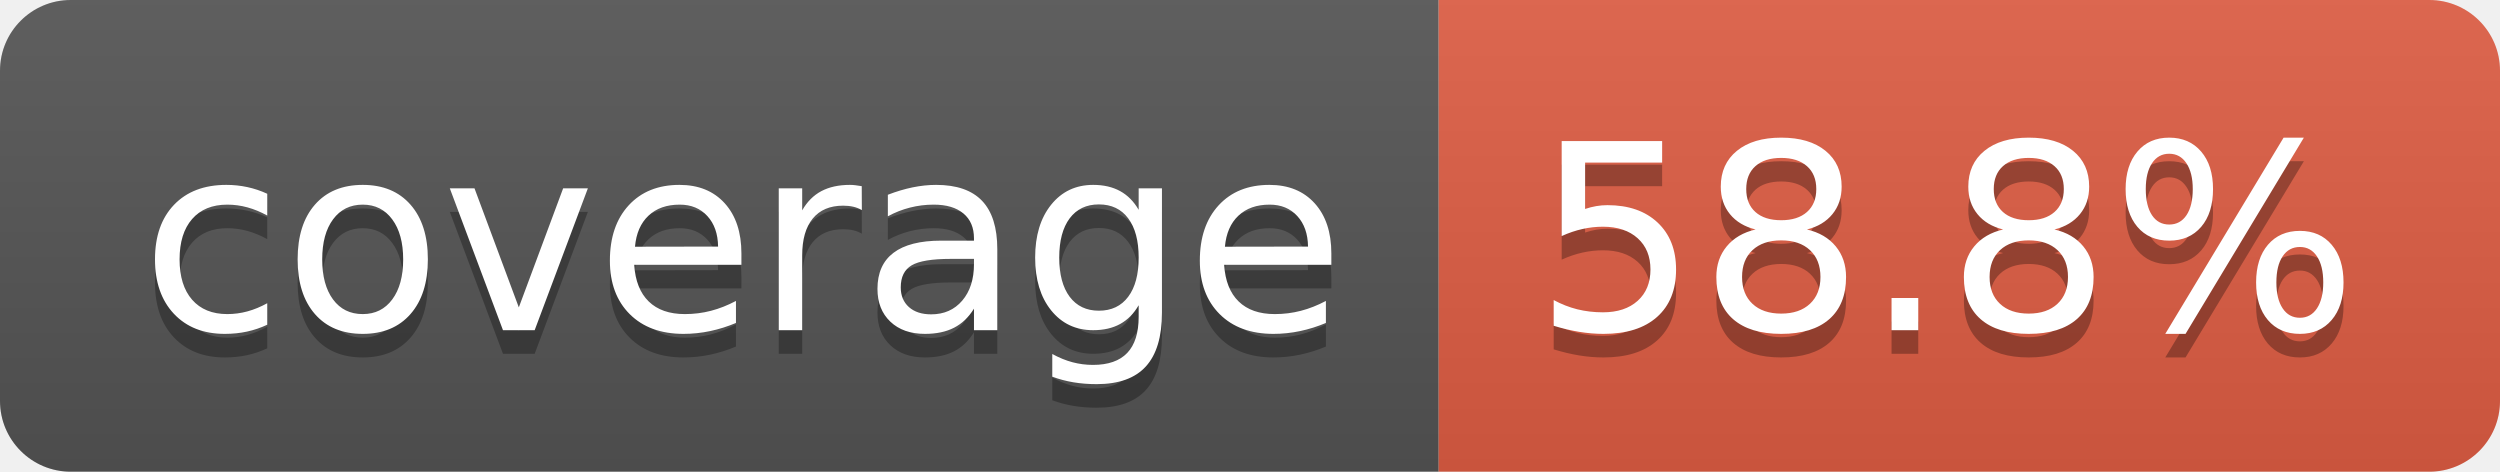
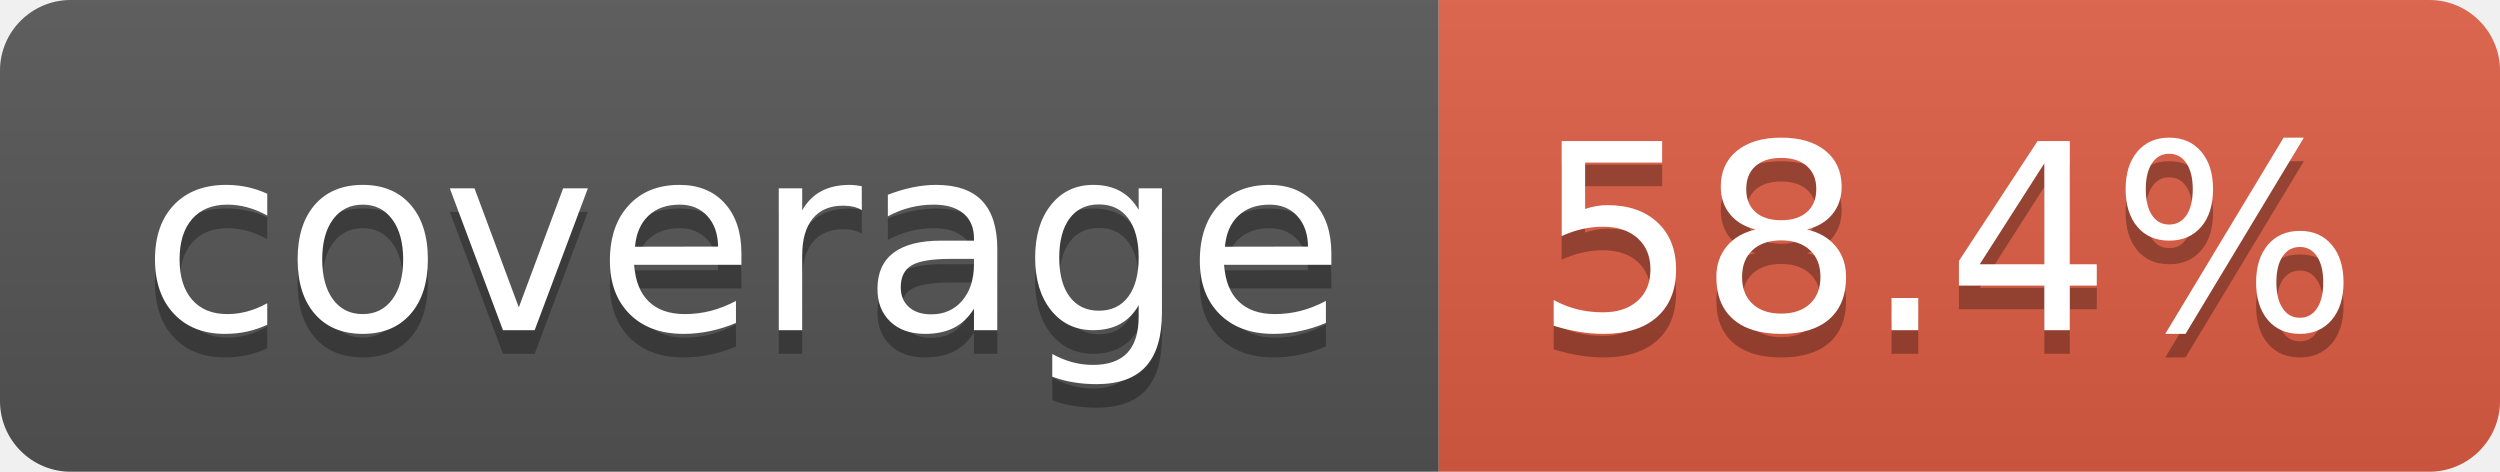
- <svg xmlns="http://www.w3.org/2000/svg" width="106" height="20" role="img" aria-label="coverage: 58.8%">
+ <svg xmlns="http://www.w3.org/2000/svg" width="106" height="20" role="img" aria-label="coverage: 58.4%">
  <linearGradient id="s" x2="0" y2="100%">
    <stop offset="0" stop-color="#bbb" stop-opacity=".1" />
    <stop offset="1" stop-opacity=".1" />
  </linearGradient>
  <clipPath id="r">
    <rect width="106" height="20" rx="3" fill="#fff" />
  </clipPath>
  <g clip-path="url(#r)">
    <rect width="61" height="20" fill="#555" />
    <rect x="61" width="45" height="20" fill="#e05d44" />
    <rect width="106" height="20" fill="url(#s)" />
  </g>
  <g fill="#fff" text-anchor="middle" font-family="Verdana,Geneva,DejaVu Sans,sans-serif" text-rendering="geometricPrecision" font-size="110">
    <text aria-hidden="true" x="315" y="150" fill="#010101" fill-opacity=".3" transform="scale(.1)" textLength="510">coverage</text>
    <text x="315" y="140" transform="scale(.1)" fill="#fff" textLength="510">coverage</text>
-     <text aria-hidden="true" x="825" y="150" fill="#010101" fill-opacity=".3" transform="scale(.1)" textLength="350">58.8%</text>
-     <text x="825" y="140" transform="scale(.1)" fill="#fff" textLength="350">58.8%</text>
+     <text aria-hidden="true" x="825" y="150" fill="#010101" fill-opacity=".3" transform="scale(.1)" textLength="350">58.4%</text>
+     <text x="825" y="140" transform="scale(.1)" fill="#fff" textLength="350">58.4%</text>
  </g>
</svg>
